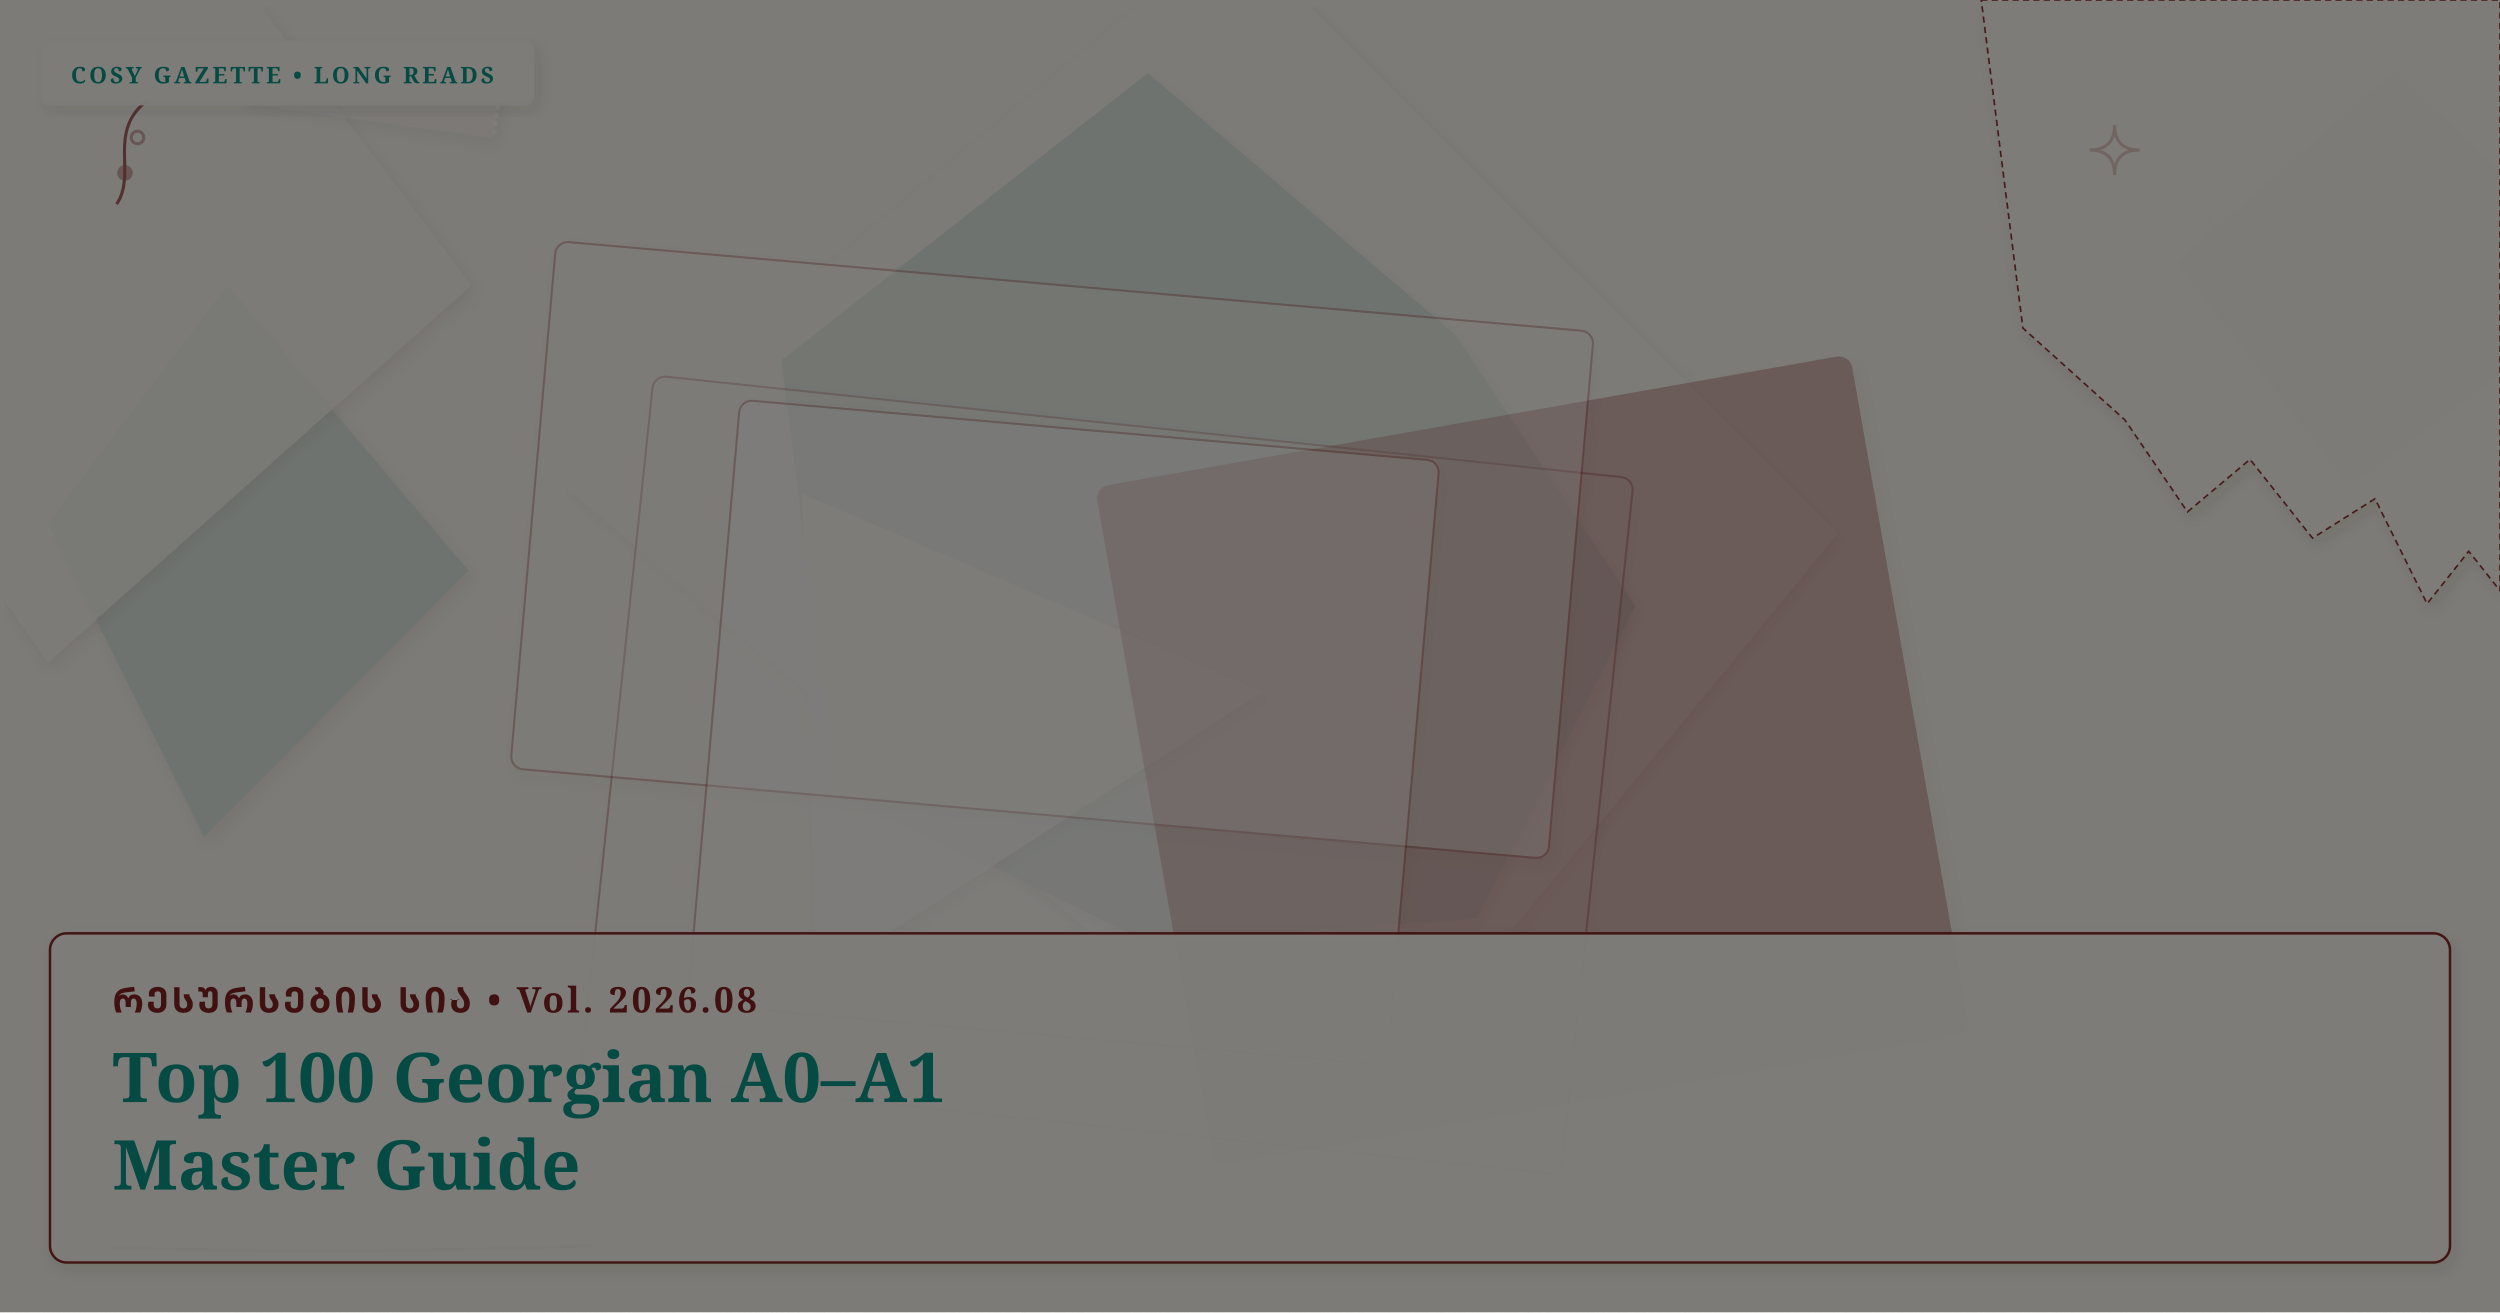
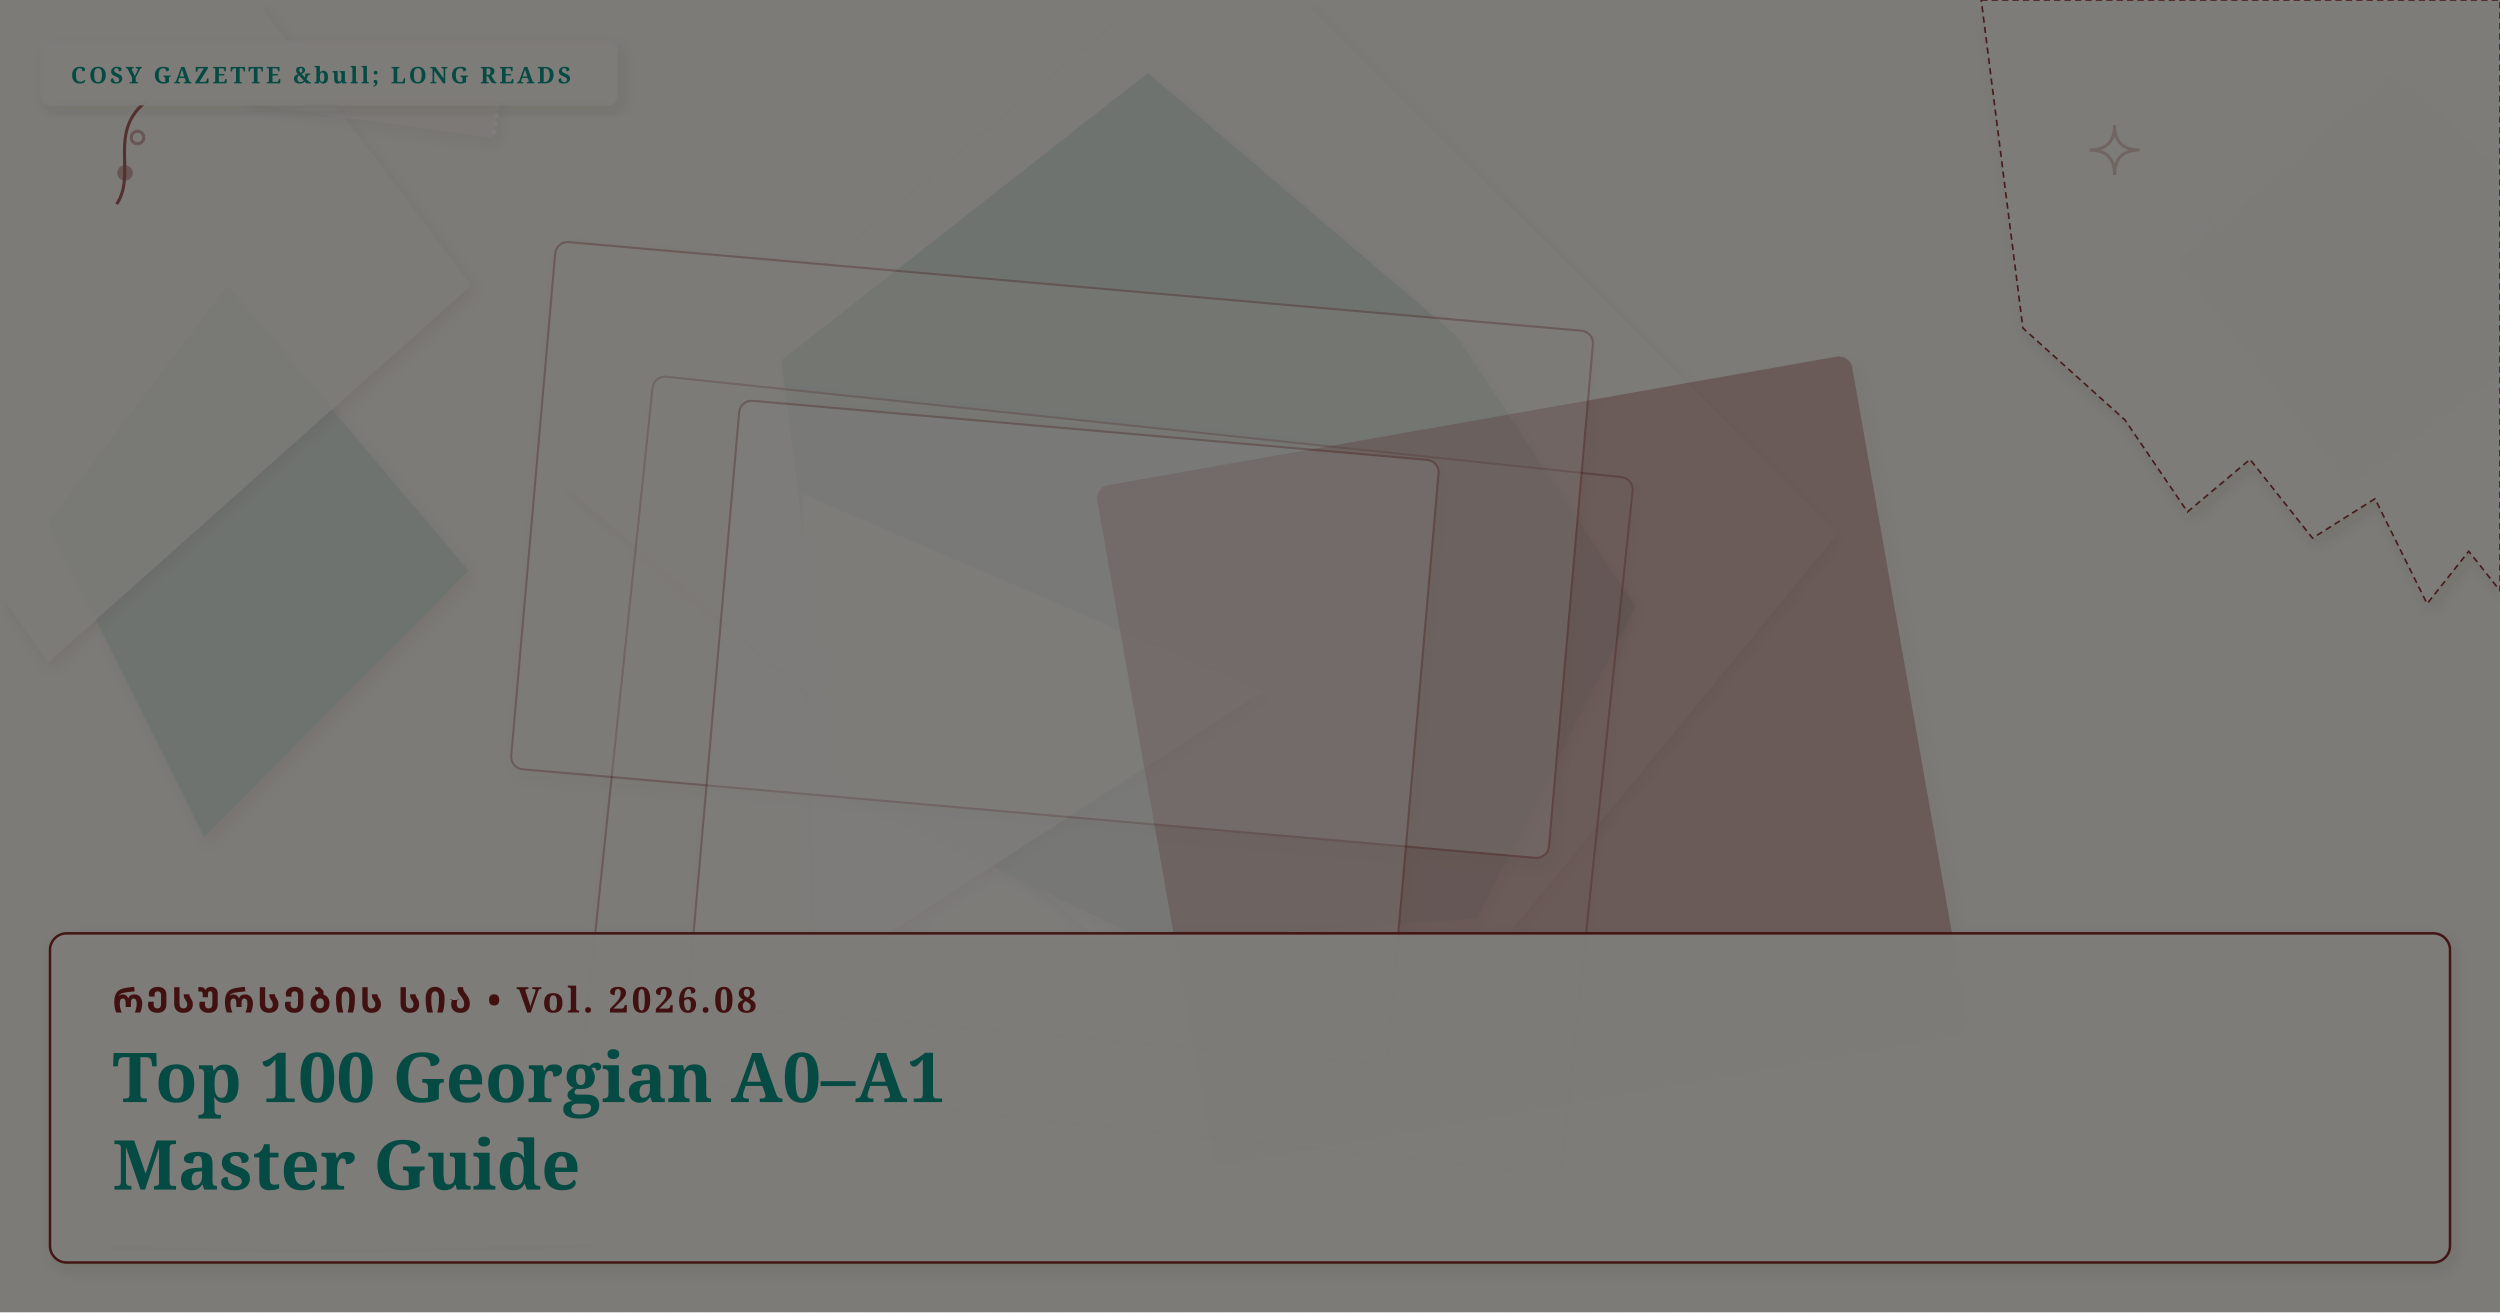
<svg xmlns="http://www.w3.org/2000/svg" viewBox="0 0 1200 630" width="100%" height="100%" preserveAspectRatio="xMidYMid slice" class="cosy-cover-art" data-motif="editorial-stars" data-seed="top-100-a0-a1-georgian" data-lang="ka">
  <defs>
    <filter id="soft-shadow" x="-20%" y="-20%" width="140%" height="140%">
      <feDropShadow dx="2" dy="3" stdDeviation="3" flood-color="#3C281E" flood-opacity="0.10" />
    </filter>
    <filter id="paper-grain" x="0%" y="0%" width="100%" height="100%">
      <feTurbulence type="fractalNoise" baseFrequency="0.65" numOctaves="3" result="noise" />
      <feColorMatrix type="saturate" values="0" />
      <feComponentTransfer>
        <feFuncA type="linear" slope="0.05" />
      </feComponentTransfer>
      <feBlend mode="multiply" in="SourceGraphic" result="blend" />
    </filter>
  </defs>
  <style>
        @media (prefers-reduced-motion: reduce) {
          .cosy-cover-art * { animation: none !important; transition: none !important; }
        }
      </style>
  <rect width="1200" height="630" fill="#FAF6EE" />
  <polygon points="882,256 642,548 271,233 591,-34" fill="#faf7f2" opacity="0.75" style="filter: drop-shadow(2px 3px 3px rgba(60,40,30,0.08));" />
  <polygon points="785,291 709,441 550,452 401,379 375,173 551,35 699,161" fill="#D5E2D9" opacity="0.75" style="filter: drop-shadow(2px 3px 3px rgba(60,40,30,0.08));" />
  <polygon points="225,274 98,402 23,251 109,137" fill="#D5E2D9" opacity="0.75" style="filter: drop-shadow(2px 3px 3px rgba(60,40,30,0.08));" />
  <polygon points="1256,134 1126,231 1045,126 1149,34" fill="#D5E2D9" opacity="0.75" style="filter: drop-shadow(2px 3px 3px rgba(60,40,30,0.08));" />
  <polygon points="606,332 392,470 385,237" fill="#faf7f2" opacity="0.75" style="filter: drop-shadow(2px 3px 3px rgba(60,40,30,0.08));" />
  <polygon points="226,137 23,318 -134,91 70,-70" fill="#faf7f2" opacity="0.75" style="filter: drop-shadow(2px 3px 3px rgba(60,40,30,0.08));" />
  <g transform="rotate(6 531.5 372)">
    <rect x="295" y="204" width="473" height="336" rx="6" fill="#FAF6EE" opacity="0.3" stroke="#832222" stroke-width="1" filter="url(#soft-shadow)" />
  </g>
  <g transform="rotate(-10 735.5 365)">
    <rect x="552" y="200" width="367" height="330" rx="6" fill="#832222" opacity="0.3" stroke="#832222" stroke-width="1" filter="url(#soft-shadow)" />
  </g>
  <g transform="rotate(5 505 264)">
    <rect x="255" y="137" width="500" height="254" rx="6" fill="#faf7f2" opacity="0.3" stroke="#832222" stroke-width="1" filter="url(#soft-shadow)" />
  </g>
  <g transform="rotate(5 510.5 351.5)">
    <rect x="342" y="206" width="337" height="291" rx="6" fill="#FFFFFF" opacity="0.3" stroke="#832222" stroke-width="1" filter="url(#soft-shadow)" />
  </g>
  <g class="cover-torn-paper" filter="url(#soft-shadow)">
    <polygon points="951,0 1200,0 1200,283.5 1185,264.6 1165,289.8 1140,239.4 1110,258.3 1080,220.5 1050,245.7 1020,201.6 971,157.5 951,0" fill="#FCF9F2" opacity="0.9" stroke="#832222" stroke-width="0.8" stroke-dasharray="3 2" />
  </g>
  <g transform="rotate(8 179 46)" filter="url(#soft-shadow)">
    <rect x="119" y="34" width="120" height="24" rx="2" fill="#faf7f2" opacity="0.45" />
    <line x1="119" y1="34" x2="119" y2="58" stroke="#FFFFFF" stroke-width="2" stroke-dasharray="2 2" opacity="0.7" />
    <line x1="239" y1="34" x2="239" y2="58" stroke="#FFFFFF" stroke-width="2" stroke-dasharray="2 2" opacity="0.7" />
  </g>
  <g class="cover-tiny-doodles" stroke="#832222" stroke-width="1.5" fill="none" opacity="0.7">
    <path d="M 1015 60 Q 1015 72 1027 72 Q 1015 72 1015 84 Q 1015 72 1003 72 Q 1015 72 1015 60 Z" fill="#faf7f2" opacity="0.3" />
    <path d="M 1060 102 Q 1060 110 1068 110 Q 1060 110 1060 118 Q 1060 110 1052 110 Q 1060 110 1060 102 Z" stroke="#faf7f2" stroke-width="1" />
    <path d="M 56 98 C 66 83, 51 63, 71 48" />
    <circle cx="60" cy="83" r="3" fill="#832222" opacity="0.5" />
    <circle cx="66" cy="66" r="3" fill="#faf7f2" opacity="0.5" />
  </g>
  <g class="cover-sketchy-underline">
    <path d="M 45 596 Q 170 599 294 594" stroke="#faf7f2" stroke-width="2.5" stroke-linecap="round" fill="none" opacity="0.75" />
    <path d="M 55 599 Q 170 602 284 598" stroke="#832222" stroke-width="1.5" stroke-linecap="round" fill="none" opacity="0.5" />
  </g>
  <g class="cover-masthead-label" filter="url(#soft-shadow)">
-     <rect x="20" y="20" width="236" height="30" rx="4" fill="#FCF9F2" opacity="0.95" stroke="#faf7f2" stroke-width="1.2" />
-     <text x="34" y="40" fill="#0d9488" font-family="Fraunces, 'Lora', Georgia, serif" font-size="11" font-weight="bold" letter-spacing="1.4">COSY GAZETTE • LONG READS</text>
+     <rect x="20" y="20" width="276" height="30" rx="4" fill="#FCF9F2" opacity="0.95" stroke="#faf7f2" stroke-width="1.2" />
+     <text x="34" y="40" fill="#0d9488" font-family="Fraunces, 'Lora', Georgia, serif" font-size="11" font-weight="bold" letter-spacing="1.4">COSY GAZETTE &amp;bull; LONG READS</text>
  </g>
  <g class="cover-text-overlay" filter="url(#soft-shadow)">
    <rect class="cover-overlay-box" x="24" y="448" width="1152" height="158" rx="8" fill="#FCF9F2" opacity="0.96" stroke="#832222" stroke-width="1.2" />
    <text x="54" y="486" fill="#832222" font-family="Fraunces, 'Lora', Georgia, serif" font-size="17" font-weight="bold" letter-spacing="1.5">ᲠᲔᲡᲣᲠᲡᲔᲑᲘᲡ ᲡᲘᲐ • Vol. 2026.08</text>
    <text x="54" y="529" fill="#0d9488" font-family="Fraunces, 'Lora', Georgia, serif" font-size="33" font-weight="bold">Top 100 Georgian A0–A1</text>
    <text x="54" y="571" fill="#0d9488" font-family="Fraunces, 'Lora', Georgia, serif" font-size="33" font-weight="bold">Master Guide</text>
  </g>
  <rect width="1200" height="630" filter="url(#paper-grain)" opacity="0.5" pointer-events="none" />
</svg>
